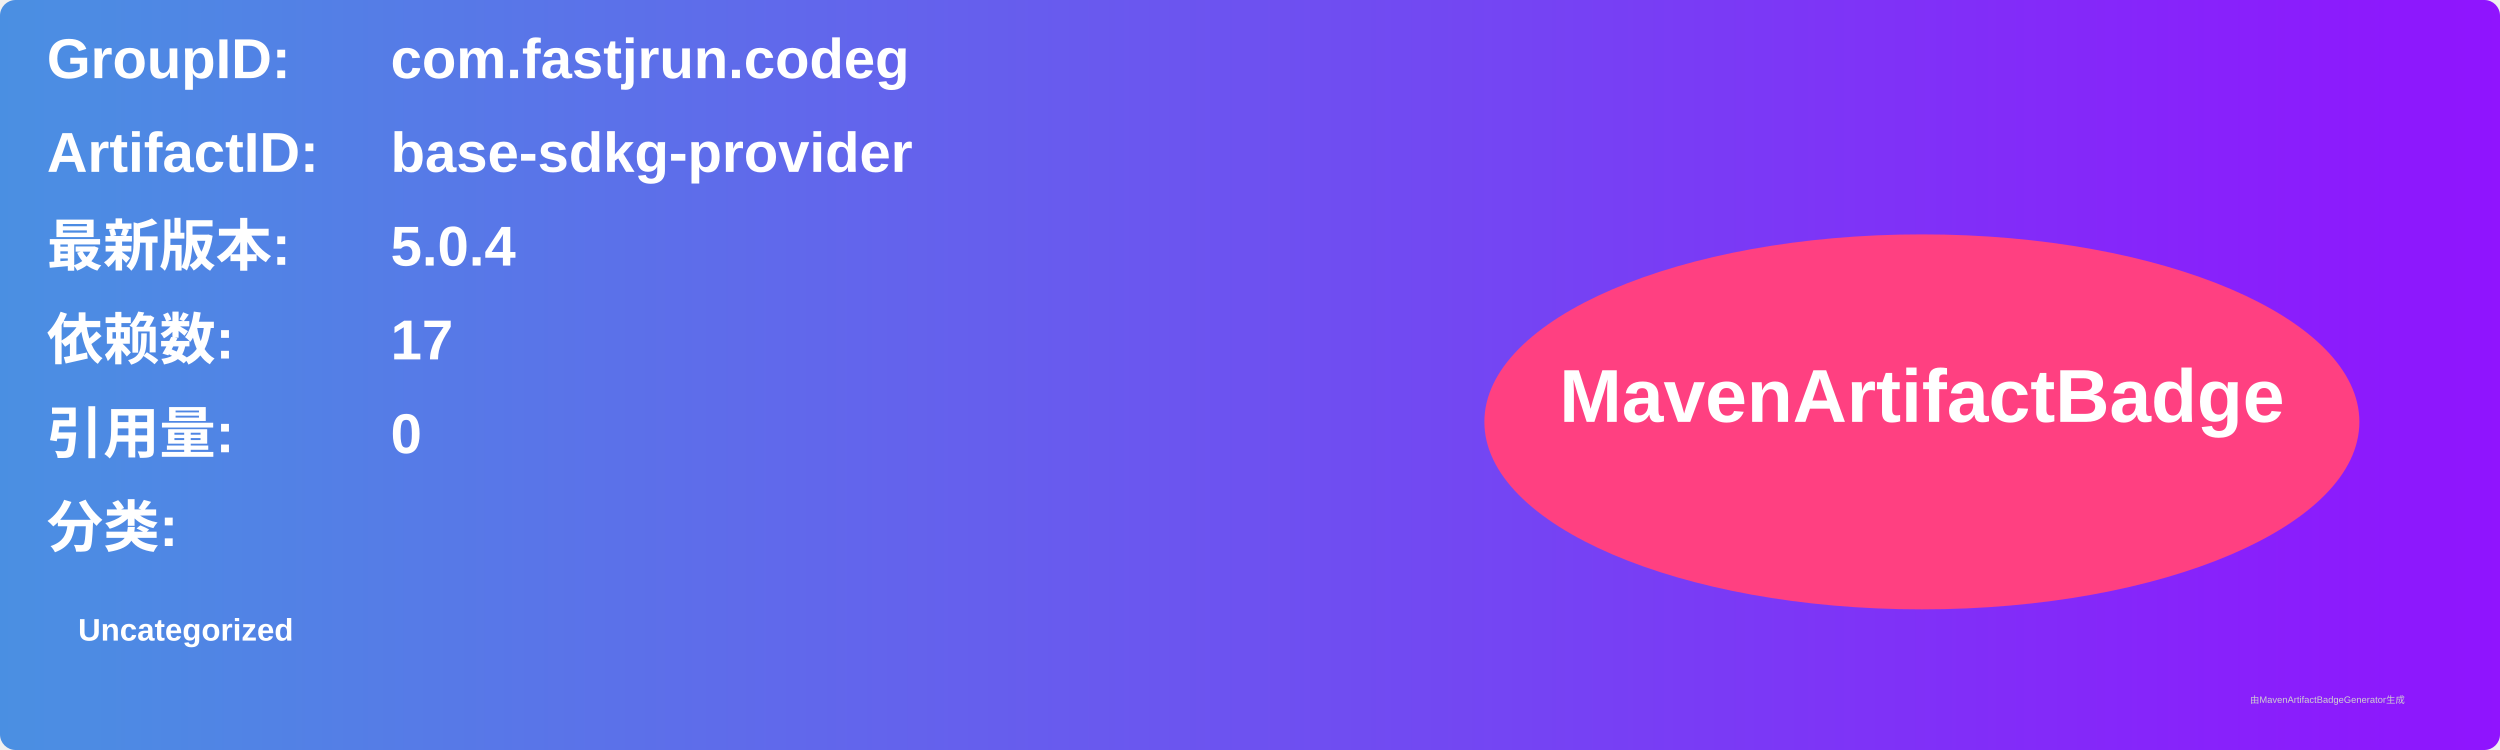
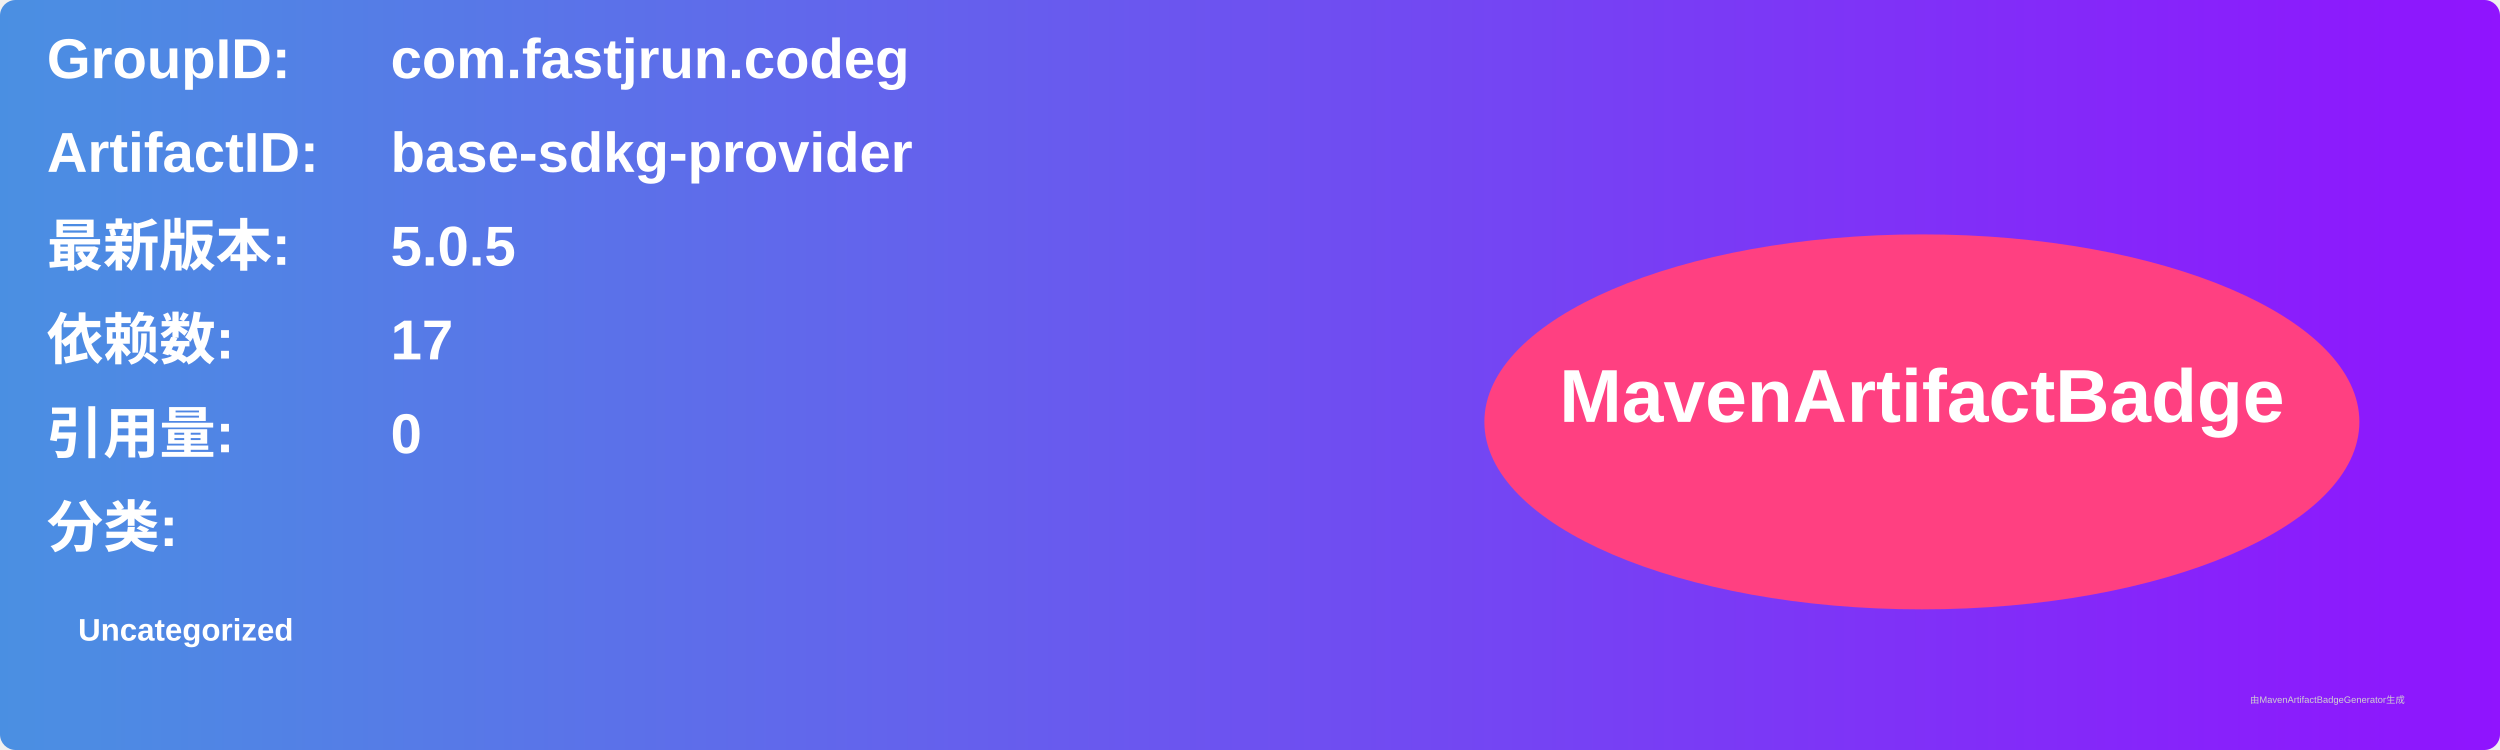
<svg xmlns="http://www.w3.org/2000/svg" width="800" height="240" viewBox="0 0 800 240">
  <linearGradient id="grad" x1="0%" y1="0%" x2="100%" y2="0%">
    <stop offset="0%" stop-color="#4a90e2" />
    <stop offset="100%" stop-color="#9013fe" />
  </linearGradient>
  <rect width="100%" height="100%" rx="5" ry="5" fill="url(#grad)" />
  <g transform="translate(15, 15)">
    <text x="0" y="10" font-family="Arial" font-size="18" fill="white" font-weight="bold" width="260">GroupID:</text>
    <text x="110" y="10" font-family="Arial" font-size="18" fill="white" font-weight="bold" width="460">com.fastjrun.codeg</text>
    <text x="0" y="40" font-family="Arial" font-size="18" fill="white" font-weight="bold" width="260">ArtifactID:</text>
    <text x="110" y="40" font-family="Arial" font-size="18" fill="white" font-weight="bold" width="460">base-sdkg-provider</text>
    <text x="0" y="70" font-family="Arial" font-size="18" fill="white" font-weight="bold">最新版本:</text>
    <text x="110" y="70" font-family="Arial" font-size="18" fill="white" font-weight="bold">
-       <tspan font-weight="bold">5.0.4</tspan>
+       <tspan font-weight="bold">5.0.5</tspan>
    </text>
    <text x="0" y="100" font-family="Arial" font-size="18" fill="white" font-weight="bold">依赖数: </text>
    <text x="110" y="100" font-family="Arial" font-size="18" fill="white">
      <tspan font-weight="bold">17</tspan>
    </text>
    <text x="0" y="130" font-family="Arial" font-size="18" fill="white" font-weight="bold">引用量: </text>
    <text x="110" y="130" font-family="Arial" font-size="18" fill="white">
      <tspan font-weight="bold">0</tspan>
    </text>
    <text x="0" y="160" font-family="Arial" font-size="18" fill="white" font-weight="bold">分类:</text>
    <text x="10" y="190" font-family="Arial" font-size="10" fill="white">
      <tspan font-weight="bold">Uncategorized</tspan>
    </text>
    <ellipse cx="600" cy="120" rx="140" ry="60" fill="#ff4081" />
    <text x="600" y="120" text-anchor="middle" font-family="Arial" font-size="24" fill="white" font-weight="bold">MavenArtifactBadge</text>
  </g>
  <text x="720" y="225" font-family="Arial" font-size="3" fill="#d0d0d0">由MavenArtifactBadgeGenerator生成</text>
</svg>
